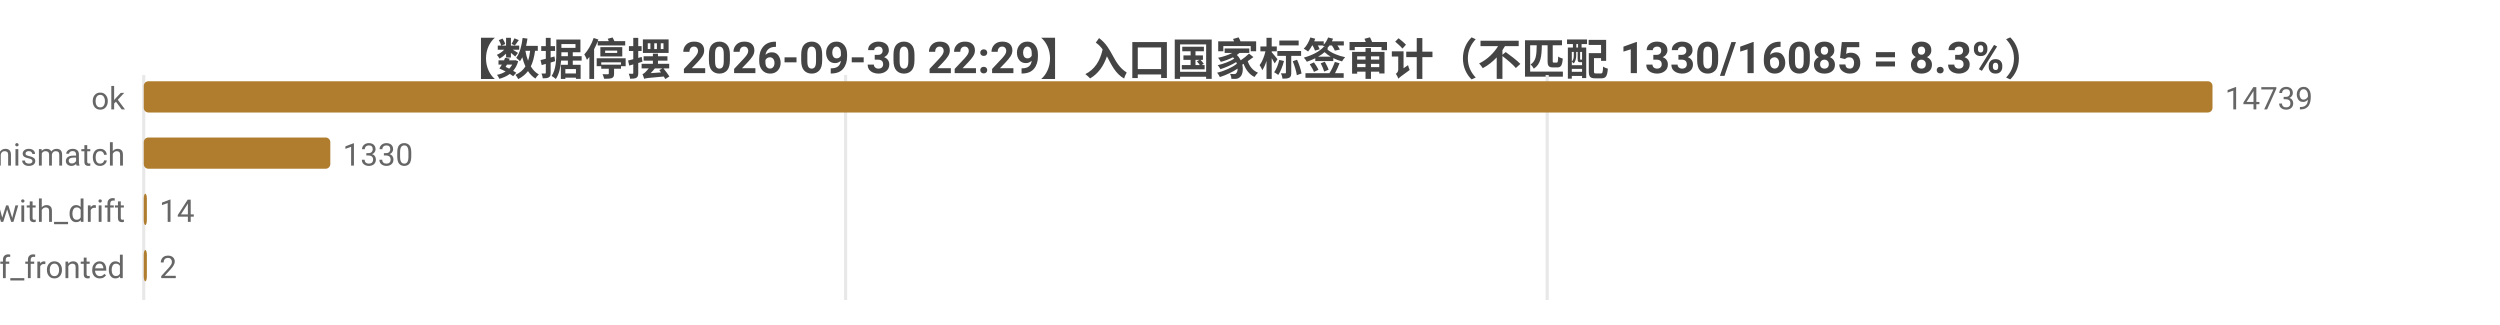
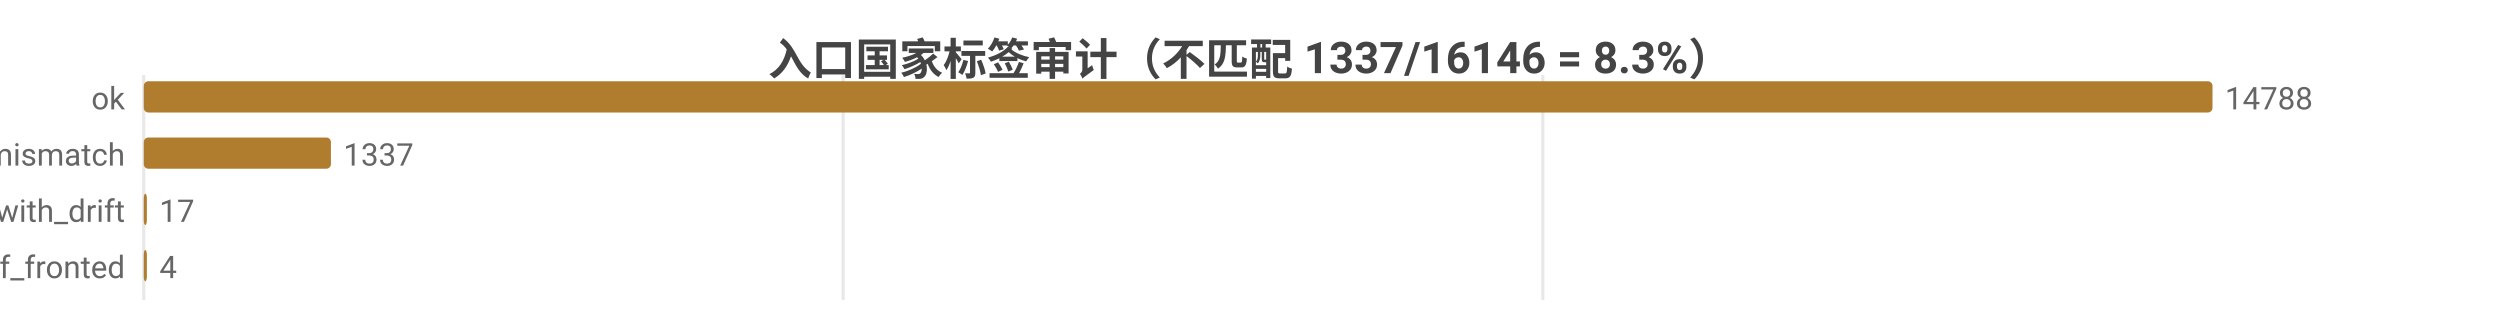
<svg xmlns="http://www.w3.org/2000/svg" width="800" height="104" viewBox="0 0 800 104">
  <rect width="800" height="104" fill="#ffffff" />
  <style>text{font-family:system-ui,-apple-system,'Segoe UI',Roboto,'PingFang SC','Microsoft YaHei','Noto Sans CJK SC',sans-serif}.g{stroke:#e8e8e8;stroke-width:1}.a{stroke:#999;stroke-width:1}.t{font-size:10px;fill:#666}.m{font-size:10px;text-anchor:middle;fill:#666}.e{font-size:10px;text-anchor:end;fill:#666}.l{font-size:11px;fill:#333}.tt{font-size:14px;font-weight:600;text-anchor:middle;fill:#444}.em{font-size:13px;text-anchor:middle;fill:#999}</style>
-   <text class="tt" x="400.0" y="24">【数据停摆 2026-09-30 22:29】入口国家标签审计（不匹配 1330/16085 = 8.3%）</text>
+   <text class="tt" x="400.0" y="24">入口国家标签审计（不匹配 1337/16146 = 8.3%）</text>
  <line class="g" x1="46" y1="24" x2="46" y2="96" />
-   <line class="g" x1="270.6" y1="24" x2="270.6" y2="96" />
-   <line class="g" x1="495.1" y1="24" x2="495.1" y2="96" />
+   <line class="g" x1="269.8" y1="24" x2="269.8" y2="96" />
+   <line class="g" x1="493.7" y1="24" x2="493.7" y2="96" />
  <text class="e" x="40" y="35">ok</text>
  <rect x="46" y="26" width="662" height="10" fill="#b07d2e" rx="1.5" />
-   <text class="t" x="712" y="35">14739</text>
+   <text class="t" x="712" y="35">14788</text>
  <text class="e" x="40" y="53">tag_mismatch</text>
-   <rect x="46" y="44" width="59.7" height="10" fill="#b07d2e" rx="1.5" />
-   <text class="t" x="109.7" y="53">1330</text>
+   <rect x="46" y="44" width="59.9" height="10" fill="#b07d2e" rx="1.5" />
+   <text class="t" x="109.9" y="53">1337</text>
  <text class="e" x="40" y="71">ok_with_drift</text>
  <rect x="46" y="62" width="1" height="10" fill="#b07d2e" rx="1.5" />
-   <text class="t" x="51" y="71">14</text>
+   <text class="t" x="51" y="71">17</text>
  <text class="e" x="40" y="89">cf_fronted</text>
  <rect x="46" y="80" width="1" height="10" fill="#b07d2e" rx="1.5" />
-   <text class="t" x="51" y="89">2</text>
+   <text class="t" x="51" y="89">4</text>
</svg>
